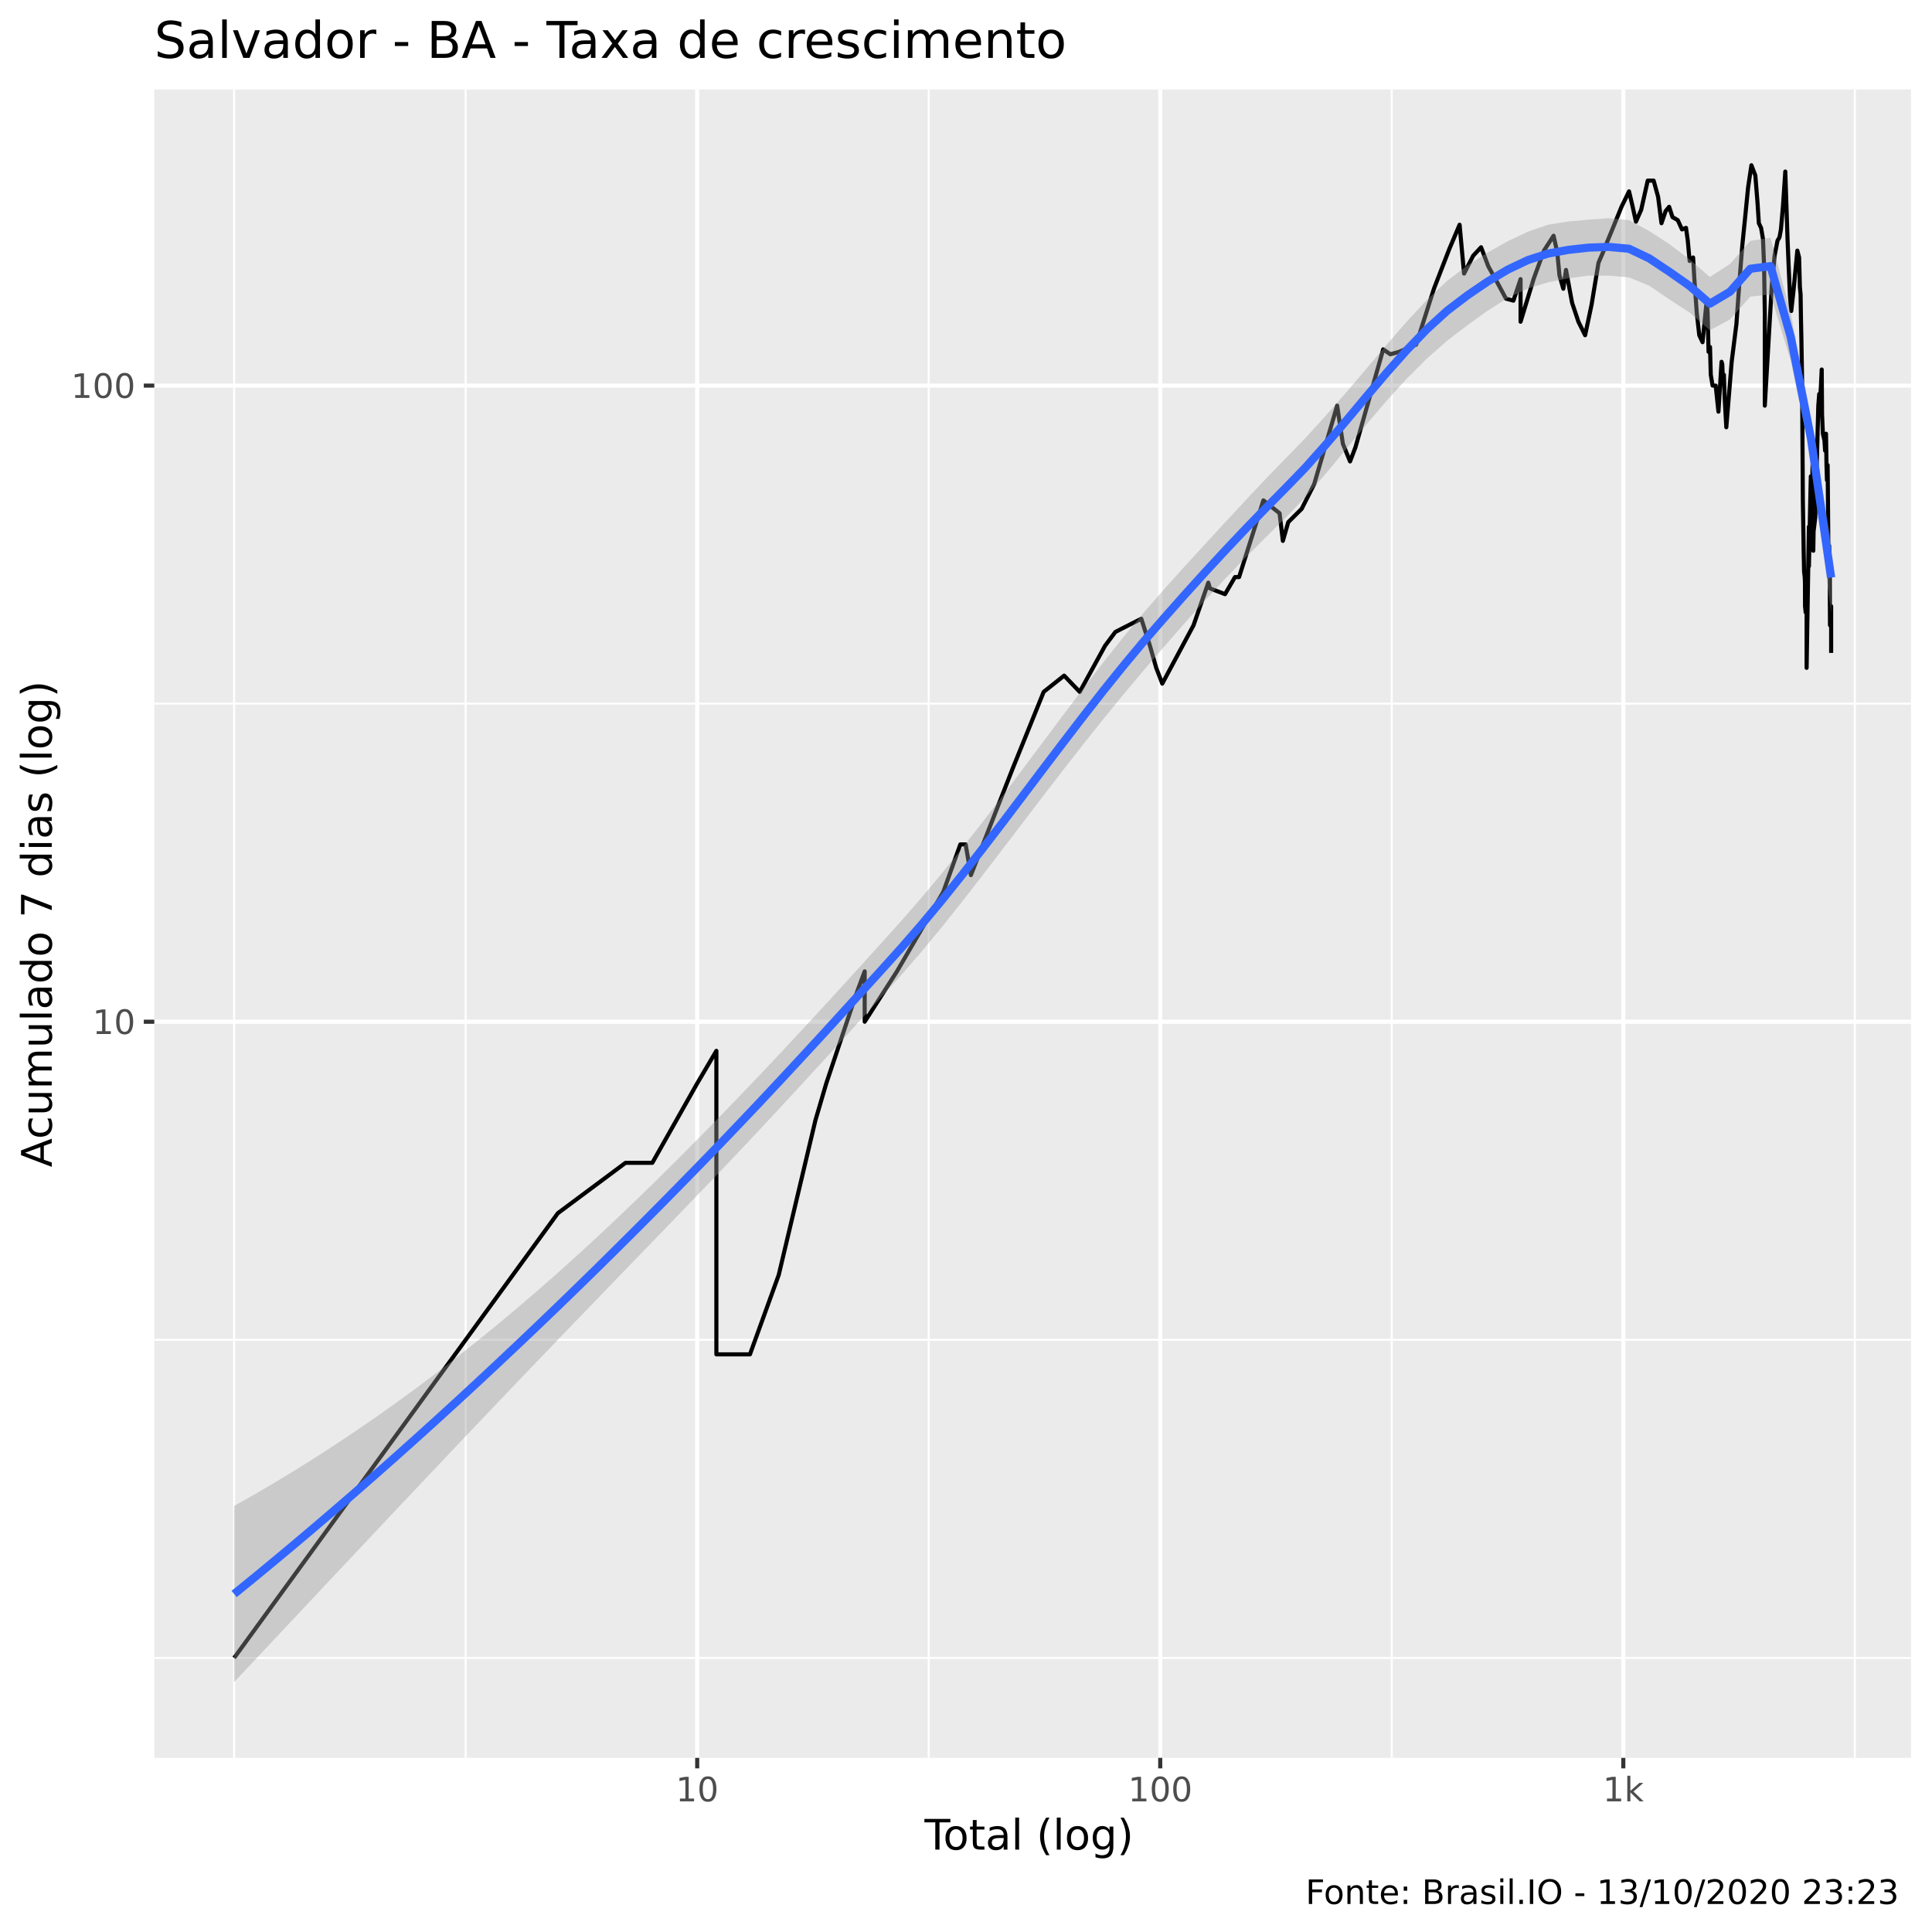
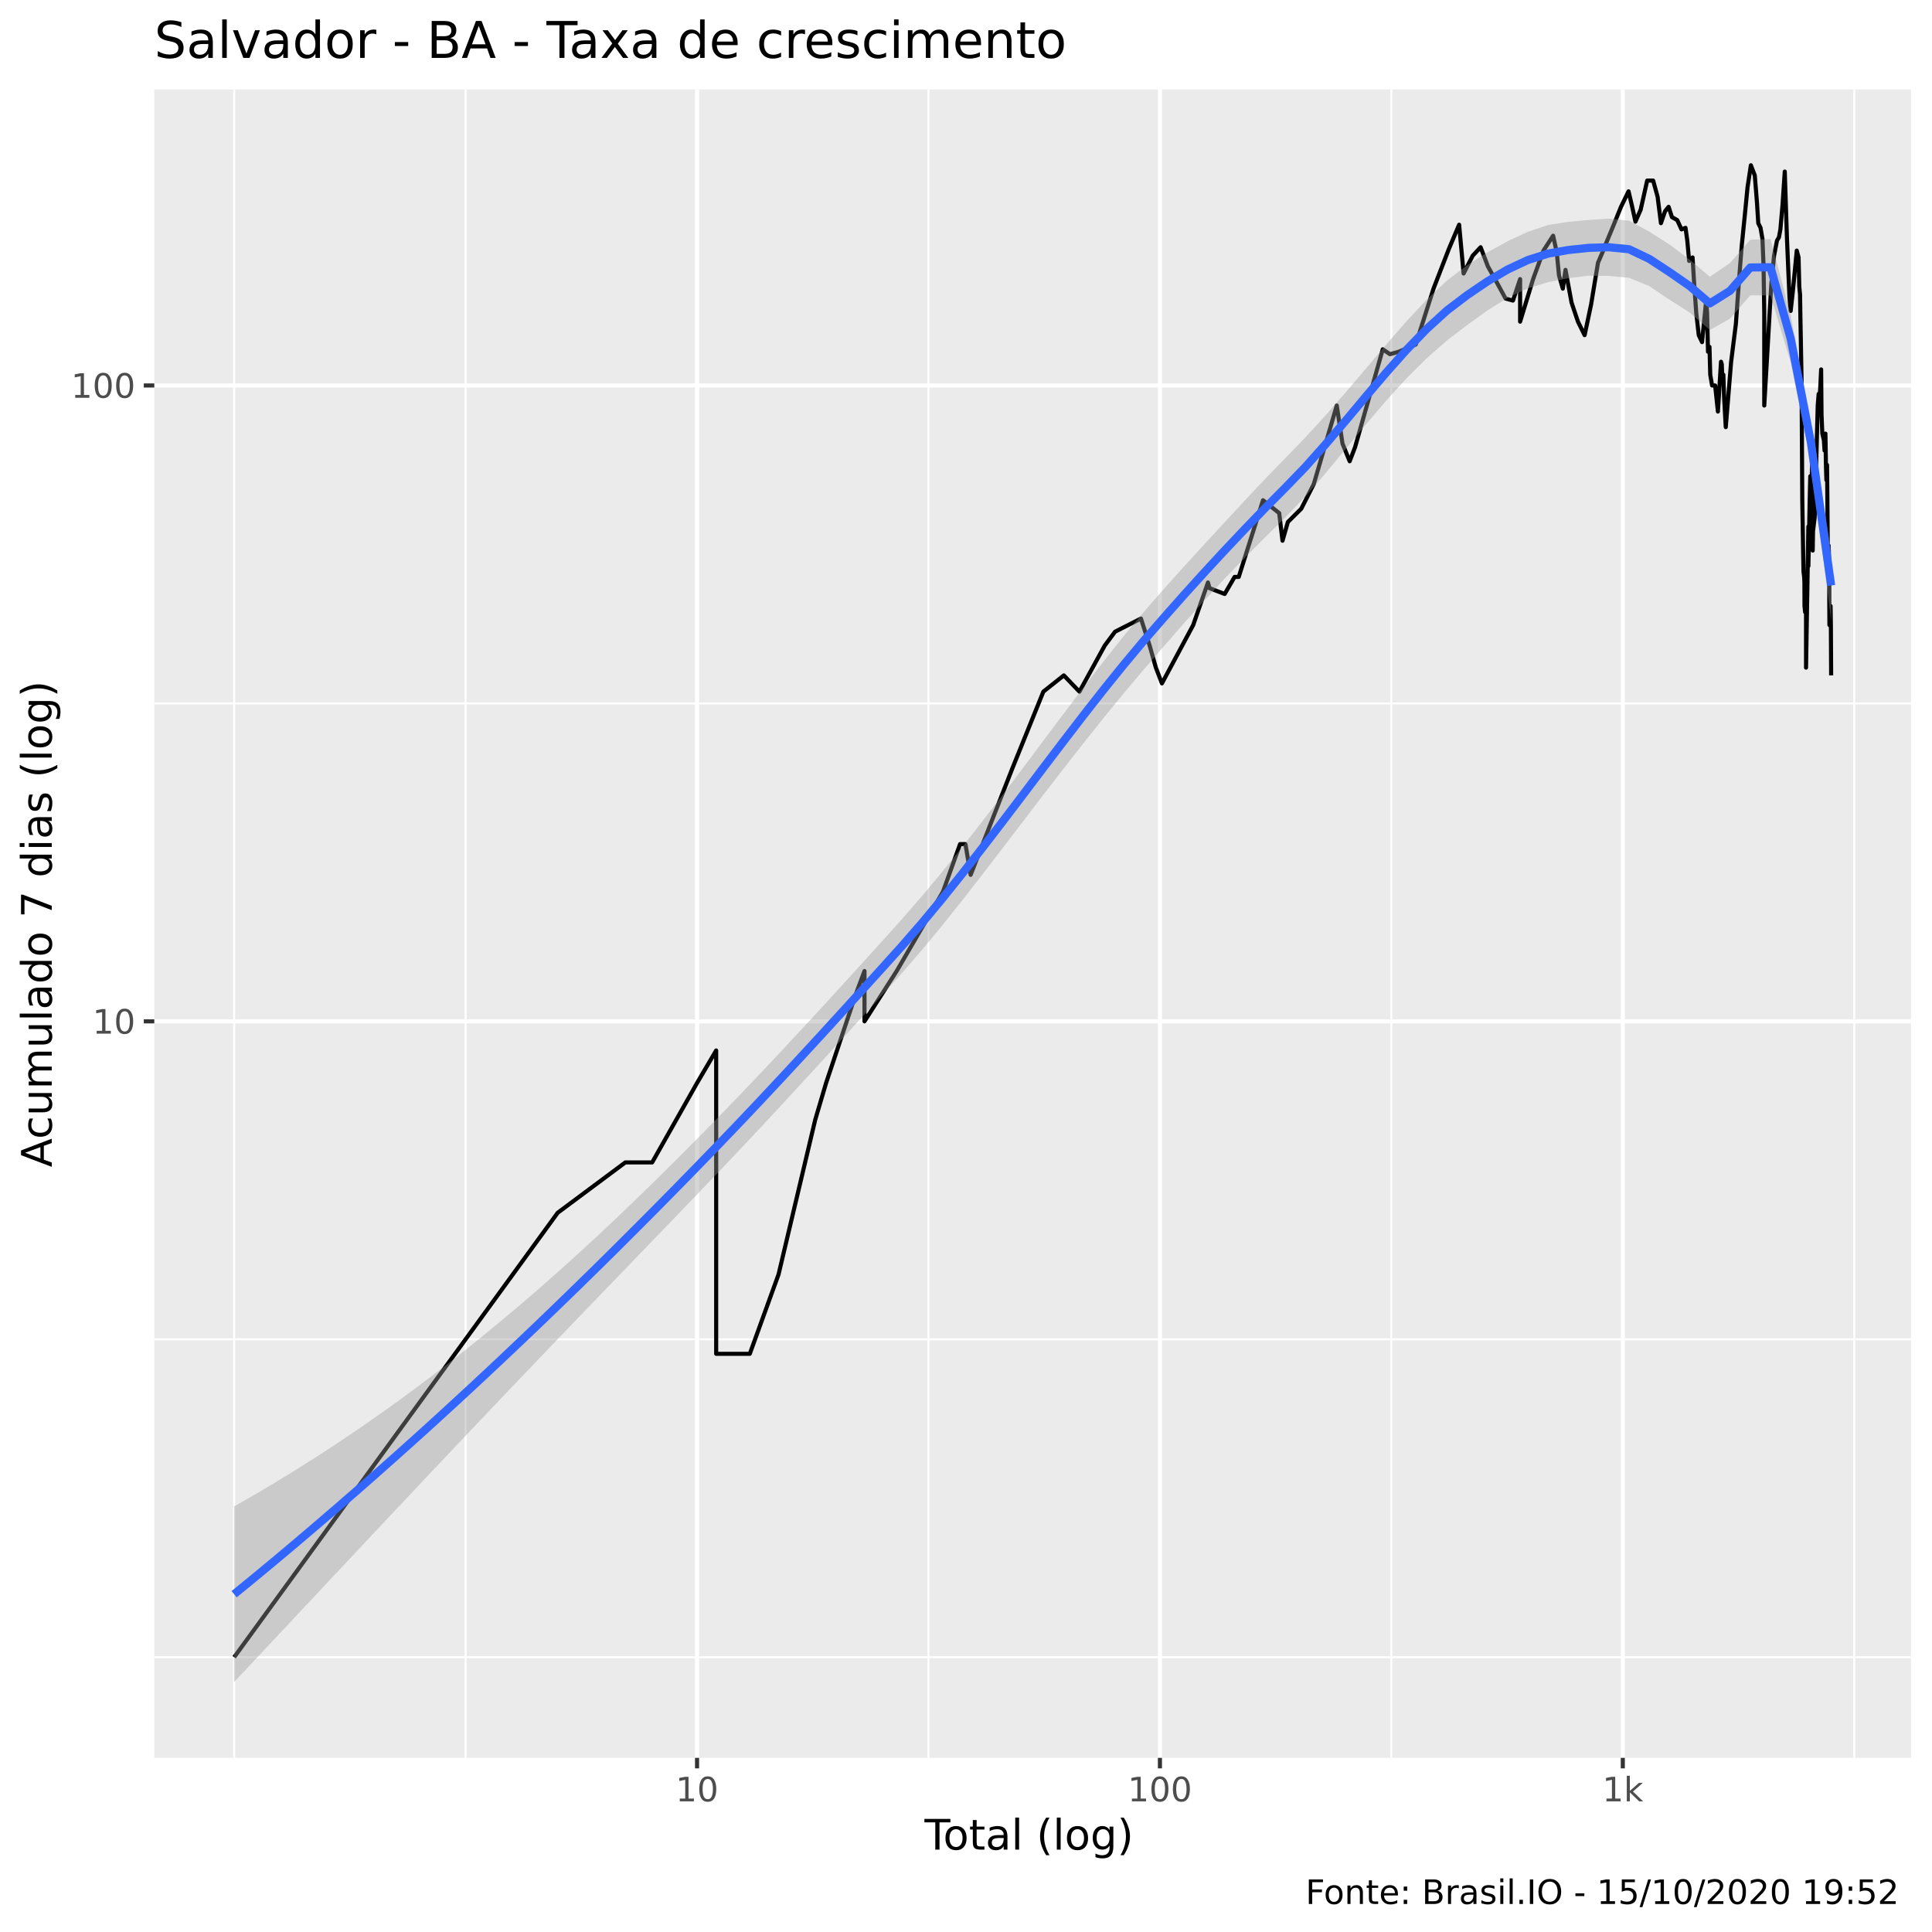
<svg xmlns="http://www.w3.org/2000/svg" viewBox="0 0 504.00 504.00">
  <defs>
    <style type="text/css">
    line, polyline, polygon, path, rect, circle {
      fill: none;
      stroke: #000000;
      stroke-linecap: round;
      stroke-linejoin: round;
      stroke-miterlimit: 10.00;
    }
  </style>
  </defs>
  <rect width="100%" height="100%" style="stroke: none; fill: #FFFFFF;" />
  <rect x="0" y="0.00" width="504.00" height="504.00" style="stroke-width: 1.07; stroke: #FFFFFF; fill: #FFFFFF;" />
  <defs>
    <clipPath id="cpNDAuMjV8NDk4LjUyfDQ1OC41N3wyMy4zMw==">
      <rect x="40.25" y="23.33" width="458.27" height="435.24" />
    </clipPath>
  </defs>
  <rect x="40.25" y="23.33" width="458.27" height="435.24" style="stroke-width: 1.07; stroke: none; fill: #EBEBEB;" clip-path="url(#cpNDAuMjV8NDk4LjUyfDQ1OC41N3wyMy4zMw==)" />
-   <polyline points="40.25,432.49 498.52,432.49 " style="stroke-width: 0.53; stroke: #FFFFFF; stroke-linecap: butt;" clip-path="url(#cpNDAuMjV8NDk4LjUyfDQ1OC41N3wyMy4zMw==)" />
-   <polyline points="40.25,349.51 498.52,349.51 " style="stroke-width: 0.53; stroke: #FFFFFF; stroke-linecap: butt;" clip-path="url(#cpNDAuMjV8NDk4LjUyfDQ1OC41N3wyMy4zMw==)" />
-   <polyline points="40.25,183.56 498.52,183.56 " style="stroke-width: 0.53; stroke: #FFFFFF; stroke-linecap: butt;" clip-path="url(#cpNDAuMjV8NDk4LjUyfDQ1OC41N3wyMy4zMw==)" />
+   <polyline points="40.25,432.32 498.52,432.32 " style="stroke-width: 0.53; stroke: #FFFFFF; stroke-linecap: butt;" clip-path="url(#cpNDAuMjV8NDk4LjUyfDQ1OC41N3wyMy4zMw==)" />
+   <polyline points="40.25,349.38 498.52,349.38 " style="stroke-width: 0.53; stroke: #FFFFFF; stroke-linecap: butt;" clip-path="url(#cpNDAuMjV8NDk4LjUyfDQ1OC41N3wyMy4zMw==)" />
+   <polyline points="40.25,183.50 498.52,183.50 " style="stroke-width: 0.53; stroke: #FFFFFF; stroke-linecap: butt;" clip-path="url(#cpNDAuMjV8NDk4LjUyfDQ1OC41N3wyMy4zMw==)" />
  <polyline points="61.08,458.57 61.08,23.33 " style="stroke-width: 0.53; stroke: #FFFFFF; stroke-linecap: butt;" clip-path="url(#cpNDAuMjV8NDk4LjUyfDQ1OC41N3wyMy4zMw==)" />
-   <polyline points="121.48,458.57 121.48,23.33 " style="stroke-width: 0.53; stroke: #FFFFFF; stroke-linecap: butt;" clip-path="url(#cpNDAuMjV8NDk4LjUyfDQ1OC41N3wyMy4zMw==)" />
-   <polyline points="242.28,458.57 242.28,23.33 " style="stroke-width: 0.53; stroke: #FFFFFF; stroke-linecap: butt;" clip-path="url(#cpNDAuMjV8NDk4LjUyfDQ1OC41N3wyMy4zMw==)" />
-   <polyline points="363.07,458.57 363.07,23.33 " style="stroke-width: 0.53; stroke: #FFFFFF; stroke-linecap: butt;" clip-path="url(#cpNDAuMjV8NDk4LjUyfDQ1OC41N3wyMy4zMw==)" />
-   <polyline points="483.87,458.57 483.87,23.33 " style="stroke-width: 0.53; stroke: #FFFFFF; stroke-linecap: butt;" clip-path="url(#cpNDAuMjV8NDk4LjUyfDQ1OC41N3wyMy4zMw==)" />
-   <polyline points="40.25,266.54 498.52,266.54 " style="stroke-width: 1.07; stroke: #FFFFFF; stroke-linecap: butt;" clip-path="url(#cpNDAuMjV8NDk4LjUyfDQ1OC41N3wyMy4zMw==)" />
-   <polyline points="40.25,100.59 498.52,100.59 " style="stroke-width: 1.07; stroke: #FFFFFF; stroke-linecap: butt;" clip-path="url(#cpNDAuMjV8NDk4LjUyfDQ1OC41N3wyMy4zMw==)" />
-   <polyline points="181.88,458.57 181.88,23.33 " style="stroke-width: 1.07; stroke: #FFFFFF; stroke-linecap: butt;" clip-path="url(#cpNDAuMjV8NDk4LjUyfDQ1OC41N3wyMy4zMw==)" />
-   <polyline points="302.67,458.57 302.67,23.33 " style="stroke-width: 1.07; stroke: #FFFFFF; stroke-linecap: butt;" clip-path="url(#cpNDAuMjV8NDk4LjUyfDQ1OC41N3wyMy4zMw==)" />
-   <polyline points="423.47,458.57 423.47,23.33 " style="stroke-width: 1.07; stroke: #FFFFFF; stroke-linecap: butt;" clip-path="url(#cpNDAuMjV8NDk4LjUyfDQ1OC41N3wyMy4zMw==)" />
-   <polyline points="61.08,432.49 97.45,382.53 97.45,382.53 97.45,382.53 118.72,353.31 145.52,316.49 145.52,316.49 163.17,303.35 170.17,303.35 181.88,282.62 186.88,274.13 186.88,282.62 186.88,303.35 186.88,303.35 186.88,332.58 186.88,353.31 195.64,353.31 203.15,332.58 212.72,292.24 212.72,292.24 215.55,282.62 223.24,259.67 225.57,253.40 225.57,266.54 233.99,253.40 246.08,232.66 250.52,220.28 251.91,220.28 253.28,228.29 264.17,200.50 272.26,180.49 277.60,176.25 281.67,180.49 288.28,168.45 289.64,166.63 290.97,164.85 297.73,161.41 299.98,168.45 301.62,174.22 303.20,178.34 311.36,163.11 315.21,152.00 315.63,153.49 319.57,155.00 322.17,150.54 323.24,150.54 329.58,130.53 333.80,133.89 334.66,141.10 336.07,136.21 339.56,132.75 342.83,126.29 348.82,105.82 350.32,115.78 352.19,120.37 353.60,116.67 360.83,91.14 362.70,92.42 364.99,91.78 369.43,89.89 374.07,75.32 378.09,64.94 380.76,58.63 381.93,71.37 384.31,66.71 386.37,64.50 388.25,69.47 390.66,73.81 392.86,77.90 394.80,78.43 396.67,72.82 396.67,83.93 400.06,72.82 402.77,65.38 405.28,61.50 406.24,65.82 406.82,71.85 407.82,75.32 408.52,70.41 410.10,78.96 411.76,83.93 413.51,87.45 415.19,79.50 417.00,68.54 418.18,65.82 419.04,63.63 420.94,59.03 423.00,53.95 424.97,49.92 425.83,53.57 426.77,57.83 428.14,54.71 429.84,47.12 431.39,47.12 432.55,51.36 433.43,58.23 434.50,55.09 435.43,53.95 436.30,56.64 437.68,57.43 438.78,59.85 439.83,59.44 440.29,62.77 440.78,68.08 441.68,67.17 442.01,72.82 442.64,81.68 443.29,87.45 444.14,89.27 445.23,78.43 445.47,81.68 445.71,91.78 446.09,90.52 446.29,97.76 446.76,100.59 447.57,100.59 448.29,107.39 449.10,94.38 449.29,95.04 449.45,99.16 449.71,97.76 449.90,103.53 450.34,111.46 451.74,94.38 452.98,84.51 453.78,73.31 454.51,64.06 455.26,56.64 456.03,48.85 456.89,43.11 457.91,45.76 458.48,52.83 458.83,58.23 459.41,59.44 459.91,62.35 460.20,69.47 460.38,81.68 460.38,105.82 462.22,74.31 462.94,66.71 463.70,62.77 464.21,61.92 464.59,59.85 465.14,53.57 465.73,44.75 466.31,62.35 466.61,69.47 466.96,77.38 467.28,81.13 467.87,75.83 468.87,65.38 469.33,67.17 469.53,74.81 469.72,76.86 469.81,82.80 469.92,88.05 470.11,99.16 470.31,130.53 470.52,143.67 470.63,149.12 470.80,150.54 470.86,152.00 470.88,158.14 471.05,159.76 471.29,156.55 471.29,174.22 471.89,137.40 471.89,147.72 472.27,129.45 472.39,124.26 472.45,129.45 472.62,132.75 472.84,121.32 473.03,143.67 473.11,138.62 473.54,135.04 473.88,123.27 474.34,105.82 474.58,102.78 474.71,105.82 475.03,100.59 475.23,96.39 475.32,108.18 475.54,113.15 475.94,114.89 476.12,117.58 476.35,113.15 476.48,121.32 476.60,125.27 476.77,121.32 476.84,128.38 476.98,145.00 477.18,142.38 477.33,147.72 477.35,156.55 477.39,163.11 477.58,161.41 477.69,158.14 477.69,170.32 " style="stroke-width: 1.07; stroke-linecap: butt;" clip-path="url(#cpNDAuMjV8NDk4LjUyfDQ1OC41N3wyMy4zMw==)" />
-   <polygon points="61.08,392.86 66.36,389.87 71.63,386.78 76.91,383.58 82.18,380.28 87.45,376.87 92.73,373.35 98.00,369.73 103.27,365.99 108.55,362.15 113.82,358.19 119.09,354.13 124.37,349.94 129.64,345.65 134.91,341.24 140.19,336.72 145.46,332.09 150.73,327.34 156.01,322.49 161.28,317.53 166.55,312.48 171.83,307.33 177.10,302.10 182.37,296.79 187.65,291.41 192.92,285.96 198.20,280.43 203.47,274.84 208.74,269.18 214.02,263.48 219.29,257.72 224.56,251.92 229.84,246.10 235.11,240.24 240.38,234.19 245.66,227.87 250.93,221.33 256.20,214.60 261.48,207.71 266.75,200.71 272.02,193.66 277.30,186.61 282.57,179.62 287.84,172.77 293.12,166.13 298.39,159.78 303.67,153.74 308.94,147.87 314.21,142.11 319.49,136.39 324.76,130.70 330.03,125.09 335.31,119.65 340.58,114.22 345.85,108.45 351.13,102.42 356.40,96.23 361.67,90.00 366.95,83.92 372.22,78.26 377.49,73.29 382.77,69.27 388.04,65.89 393.31,62.94 398.59,60.43 403.86,58.62 409.13,57.78 414.41,57.30 419.68,56.93 424.96,57.42 430.23,60.27 435.50,63.69 440.78,67.68 446.05,72.27 451.32,68.85 456.60,62.83 461.87,62.03 467.14,81.66 472.42,109.27 477.69,141.56 477.69,159.80 472.42,119.41 467.14,94.09 461.87,76.83 456.60,77.38 451.32,83.33 446.05,86.17 440.78,81.54 435.50,78.12 430.23,74.53 424.96,72.37 419.68,71.90 414.41,71.89 409.13,72.61 403.86,73.65 398.59,75.26 393.31,77.75 388.04,81.07 382.77,84.87 377.49,88.90 372.22,93.55 366.95,98.82 361.67,104.61 356.40,110.79 351.13,117.20 345.85,123.57 340.58,129.64 335.31,135.12 330.03,140.33 324.76,145.63 319.49,151.10 314.21,156.79 308.94,162.68 303.67,168.72 298.39,174.83 293.12,181.10 287.84,187.57 282.57,194.19 277.30,200.94 272.02,207.79 266.75,214.70 261.48,221.62 256.20,228.50 250.93,235.29 245.66,241.90 240.38,248.29 235.11,254.36 229.84,260.19 224.56,266.00 219.29,271.79 214.02,277.56 208.74,283.30 203.47,289.00 198.20,294.66 192.92,300.27 187.65,305.82 182.37,311.32 177.10,316.80 171.83,322.26 166.55,327.72 161.28,333.17 156.01,338.63 150.73,344.10 145.46,349.57 140.19,355.07 134.91,360.57 129.64,366.10 124.37,371.64 119.09,377.19 113.82,382.76 108.55,388.33 103.27,393.92 98.00,399.52 92.73,405.12 87.45,410.73 82.18,416.34 76.91,421.95 71.63,427.57 66.36,433.18 61.08,438.79 " style="stroke-width: 0.00; stroke: none; fill: #999999; fill-opacity: 0.40;" clip-path="url(#cpNDAuMjV8NDk4LjUyfDQ1OC41N3wyMy4zMw==)" />
-   <polyline points="61.08,392.86 66.36,389.87 71.63,386.78 76.91,383.58 82.18,380.28 87.45,376.87 92.73,373.35 98.00,369.73 103.27,365.99 108.55,362.15 113.82,358.19 119.09,354.13 124.37,349.94 129.64,345.65 134.91,341.24 140.19,336.72 145.46,332.09 150.73,327.34 156.01,322.49 161.28,317.53 166.55,312.48 171.83,307.33 177.10,302.10 182.37,296.79 187.65,291.41 192.92,285.96 198.20,280.43 203.47,274.84 208.74,269.18 214.02,263.48 219.29,257.72 224.56,251.92 229.84,246.10 235.11,240.24 240.38,234.19 245.66,227.87 250.93,221.33 256.20,214.60 261.48,207.71 266.75,200.71 272.02,193.66 277.30,186.61 282.57,179.62 287.84,172.77 293.12,166.13 298.39,159.78 303.67,153.74 308.94,147.87 314.21,142.11 319.49,136.39 324.76,130.70 330.03,125.09 335.31,119.65 340.58,114.22 345.85,108.45 351.13,102.42 356.40,96.23 361.67,90.00 366.95,83.92 372.22,78.26 377.49,73.29 382.77,69.27 388.04,65.89 393.31,62.94 398.59,60.43 403.86,58.62 409.13,57.78 414.41,57.30 419.68,56.93 424.96,57.42 430.23,60.27 435.50,63.69 440.78,67.68 446.05,72.27 451.32,68.85 456.60,62.83 461.87,62.03 467.14,81.66 472.42,109.27 477.69,141.56 " style="stroke-width: 2.13; stroke: none;" clip-path="url(#cpNDAuMjV8NDk4LjUyfDQ1OC41N3wyMy4zMw==)" />
-   <polyline points="477.69,159.80 472.42,119.41 467.14,94.09 461.87,76.83 456.60,77.38 451.32,83.33 446.05,86.17 440.78,81.54 435.50,78.12 430.23,74.53 424.96,72.37 419.68,71.90 414.41,71.89 409.13,72.61 403.86,73.65 398.59,75.26 393.31,77.75 388.04,81.07 382.77,84.87 377.49,88.90 372.22,93.55 366.95,98.82 361.67,104.61 356.40,110.79 351.13,117.20 345.85,123.57 340.58,129.64 335.31,135.12 330.03,140.33 324.76,145.63 319.49,151.10 314.21,156.79 308.94,162.68 303.67,168.72 298.39,174.83 293.12,181.10 287.84,187.57 282.57,194.19 277.30,200.94 272.02,207.79 266.75,214.70 261.48,221.62 256.20,228.50 250.93,235.29 245.66,241.90 240.38,248.29 235.11,254.36 229.84,260.19 224.56,266.00 219.29,271.79 214.02,277.56 208.74,283.30 203.47,289.00 198.20,294.66 192.92,300.27 187.65,305.82 182.37,311.32 177.10,316.80 171.83,322.26 166.55,327.72 161.28,333.17 156.01,338.63 150.73,344.10 145.46,349.57 140.19,355.07 134.91,360.57 129.64,366.10 124.37,371.64 119.09,377.19 113.82,382.76 108.55,388.33 103.27,393.92 98.00,399.52 92.73,405.12 87.45,410.73 82.18,416.34 76.91,421.95 71.63,427.57 66.36,433.18 61.08,438.79 " style="stroke-width: 2.13; stroke: none;" clip-path="url(#cpNDAuMjV8NDk4LjUyfDQ1OC41N3wyMy4zMw==)" />
-   <polyline points="61.08,415.82 66.36,411.53 71.63,407.17 76.91,402.77 82.18,398.31 87.45,393.80 92.73,389.24 98.00,384.62 103.27,379.96 108.55,375.24 113.82,370.47 119.09,365.66 124.37,360.79 129.64,355.87 134.91,350.91 140.19,345.89 145.46,340.83 150.73,335.72 156.01,330.56 161.28,325.35 166.55,320.10 171.83,314.80 177.10,309.45 182.37,304.06 187.65,298.62 192.92,293.11 198.20,287.55 203.47,281.92 208.74,276.24 214.02,270.52 219.29,264.75 224.56,258.96 229.84,253.15 235.11,247.30 240.38,241.24 245.66,234.89 250.93,228.31 256.20,221.55 261.48,214.67 266.75,207.71 272.02,200.73 277.30,193.78 282.57,186.91 287.84,180.17 293.12,173.62 298.39,167.30 303.67,161.23 308.94,155.28 314.21,149.45 319.49,143.74 324.76,138.16 330.03,132.71 335.31,127.38 340.58,121.93 345.85,116.01 351.13,109.81 356.40,103.51 361.67,97.30 366.95,91.37 372.22,85.90 377.49,81.09 382.77,77.07 388.04,73.48 393.31,70.35 398.59,67.84 403.86,66.14 409.13,65.19 414.41,64.60 419.68,64.41 424.96,64.89 430.23,67.40 435.50,70.90 440.78,74.61 446.05,79.22 451.32,76.09 456.60,70.11 461.87,69.43 467.14,87.87 472.42,114.34 477.69,150.68 " style="stroke-width: 2.13; stroke: #3366FF; stroke-linecap: butt;" clip-path="url(#cpNDAuMjV8NDk4LjUyfDQ1OC41N3wyMy4zMw==)" />
+   <polyline points="121.46,458.57 121.46,23.33 " style="stroke-width: 0.53; stroke: #FFFFFF; stroke-linecap: butt;" clip-path="url(#cpNDAuMjV8NDk4LjUyfDQ1OC41N3wyMy4zMw==)" />
+   <polyline points="242.21,458.57 242.21,23.33 " style="stroke-width: 0.53; stroke: #FFFFFF; stroke-linecap: butt;" clip-path="url(#cpNDAuMjV8NDk4LjUyfDQ1OC41N3wyMy4zMw==)" />
+   <polyline points="362.96,458.57 362.96,23.33 " style="stroke-width: 0.53; stroke: #FFFFFF; stroke-linecap: butt;" clip-path="url(#cpNDAuMjV8NDk4LjUyfDQ1OC41N3wyMy4zMw==)" />
+   <polyline points="483.72,458.57 483.72,23.33 " style="stroke-width: 0.53; stroke: #FFFFFF; stroke-linecap: butt;" clip-path="url(#cpNDAuMjV8NDk4LjUyfDQ1OC41N3wyMy4zMw==)" />
+   <polyline points="40.25,266.44 498.52,266.44 " style="stroke-width: 1.07; stroke: #FFFFFF; stroke-linecap: butt;" clip-path="url(#cpNDAuMjV8NDk4LjUyfDQ1OC41N3wyMy4zMw==)" />
+   <polyline points="40.25,100.56 498.52,100.56 " style="stroke-width: 1.07; stroke: #FFFFFF; stroke-linecap: butt;" clip-path="url(#cpNDAuMjV8NDk4LjUyfDQ1OC41N3wyMy4zMw==)" />
+   <polyline points="181.84,458.57 181.84,23.33 " style="stroke-width: 1.07; stroke: #FFFFFF; stroke-linecap: butt;" clip-path="url(#cpNDAuMjV8NDk4LjUyfDQ1OC41N3wyMy4zMw==)" />
+   <polyline points="302.59,458.57 302.59,23.33 " style="stroke-width: 1.07; stroke: #FFFFFF; stroke-linecap: butt;" clip-path="url(#cpNDAuMjV8NDk4LjUyfDQ1OC41N3wyMy4zMw==)" />
+   <polyline points="423.34,458.57 423.34,23.33 " style="stroke-width: 1.07; stroke: #FFFFFF; stroke-linecap: butt;" clip-path="url(#cpNDAuMjV8NDk4LjUyfDQ1OC41N3wyMy4zMw==)" />
+   <polyline points="61.08,432.32 97.43,382.38 97.43,382.38 97.43,382.38 118.70,353.17 145.49,316.37 145.49,316.37 163.13,303.24 170.13,303.24 181.84,282.52 186.83,274.03 186.83,282.52 186.83,303.24 186.83,303.24 186.83,332.45 186.83,353.17 195.60,353.17 203.10,332.45 212.66,292.14 212.66,292.14 215.50,282.52 223.18,259.57 225.52,253.31 225.52,266.44 233.92,253.31 246.01,232.58 250.45,220.20 251.85,220.20 253.21,228.21 264.10,200.43 272.18,180.43 277.52,176.19 281.59,180.43 288.20,168.40 289.56,166.57 290.89,164.79 297.64,161.36 299.90,168.40 301.53,174.16 303.11,178.28 311.27,163.06 315.12,151.95 315.53,153.44 319.48,154.95 322.07,150.50 323.15,150.50 329.48,130.50 333.70,133.85 334.57,141.06 335.97,136.17 339.46,132.71 342.73,126.26 348.72,105.79 350.22,115.74 352.09,120.33 353.50,116.64 360.72,91.12 362.59,92.40 364.88,91.76 369.32,89.87 373.96,75.30 377.97,64.93 380.64,58.62 381.81,71.35 384.19,66.70 386.25,64.49 388.13,69.46 390.54,73.80 392.75,77.88 394.68,78.41 396.55,72.81 396.55,83.91 399.94,72.81 402.65,65.37 405.16,61.49 406.11,65.81 406.69,71.84 407.69,75.30 408.39,70.40 409.97,78.94 411.64,83.91 413.38,87.43 415.06,79.48 416.87,68.53 418.05,65.81 418.91,63.62 420.82,59.02 422.87,53.95 424.84,49.91 425.70,53.57 426.64,57.82 428.00,54.70 429.70,47.11 431.26,47.11 432.42,51.35 433.29,58.22 434.37,55.09 435.29,53.95 436.16,56.64 437.54,57.42 438.65,59.84 439.70,59.43 440.16,62.76 440.65,68.07 441.54,67.16 441.88,72.81 442.50,81.66 443.15,87.43 444.01,89.25 445.09,78.41 445.33,81.66 445.57,91.76 445.95,90.49 446.15,97.74 446.63,100.56 447.43,100.56 448.15,107.36 448.96,94.36 449.16,95.02 449.32,99.14 449.57,97.74 449.76,103.50 450.20,111.43 451.60,94.36 452.84,84.49 453.64,73.30 454.37,64.05 455.12,56.64 455.88,48.85 456.75,43.11 457.77,45.76 458.34,52.82 458.68,58.22 459.27,59.43 459.77,62.34 460.06,69.46 460.24,81.66 460.24,105.79 462.07,74.29 462.80,66.70 463.56,62.76 464.07,61.91 464.45,59.84 465.00,53.57 465.59,44.75 466.17,62.34 466.47,69.46 466.81,77.36 467.13,81.11 467.72,75.81 468.72,65.37 469.19,67.16 469.38,74.80 469.58,76.84 469.67,82.78 469.77,88.03 469.97,99.14 470.16,130.50 470.38,143.63 470.48,149.07 470.65,150.50 470.72,151.95 470.74,158.09 470.91,159.71 471.14,156.50 471.14,174.16 471.75,137.36 471.75,147.67 472.12,129.41 472.25,124.23 472.31,129.41 472.47,132.71 472.70,121.29 472.88,143.63 472.96,138.57 473.39,135.00 473.73,123.24 474.19,105.79 474.43,102.76 474.57,105.79 474.88,100.56 475.08,96.37 475.18,108.15 475.39,113.12 475.80,114.86 475.97,117.54 476.20,113.12 476.33,121.29 476.45,125.24 476.62,121.29 476.69,128.35 476.83,144.95 477.04,142.33 477.19,147.67 477.20,156.50 477.24,163.06 477.43,161.36 477.54,158.09 477.62,163.06 477.69,176.19 " style="stroke-width: 1.07; stroke-linecap: butt;" clip-path="url(#cpNDAuMjV8NDk4LjUyfDQ1OC41N3wyMy4zMw==)" />
+   <polygon points="61.08,392.98 66.36,389.96 71.63,386.84 76.91,383.61 82.18,380.28 87.45,376.85 92.73,373.31 98.00,369.66 103.27,365.91 108.55,362.04 113.82,358.07 119.09,353.99 124.37,349.79 129.64,345.48 134.91,341.06 140.19,336.53 145.46,331.89 150.73,327.13 156.01,322.28 161.28,317.31 166.55,312.25 171.83,307.10 177.10,301.87 182.37,296.56 187.65,291.17 192.92,285.71 198.20,280.18 203.47,274.58 208.74,268.92 214.02,263.21 219.29,257.45 224.56,251.66 229.84,245.83 235.11,239.98 240.38,233.93 245.66,227.61 250.93,221.08 256.20,214.35 261.48,207.47 266.75,200.49 272.02,193.44 277.30,186.40 282.57,179.43 287.84,172.59 293.12,165.96 298.39,159.62 303.67,153.58 308.94,147.72 314.21,141.96 319.49,136.23 324.76,130.54 330.03,124.93 335.31,119.50 340.58,114.06 345.85,108.29 351.13,102.26 356.40,96.06 361.67,89.84 366.95,83.77 372.22,78.12 377.49,73.17 382.77,69.17 388.04,65.82 393.31,62.92 398.59,60.46 403.86,58.69 409.13,57.87 414.41,57.39 419.68,57.03 424.96,57.57 430.23,60.42 435.50,63.77 440.78,67.73 446.05,72.21 451.32,68.60 456.60,62.53 461.87,62.36 467.14,82.19 472.42,110.41 477.69,143.65 477.69,161.81 472.42,120.49 467.14,94.53 461.87,77.08 456.60,77.04 451.32,83.11 446.05,86.09 440.78,81.53 435.50,78.16 430.23,74.64 424.96,72.47 419.68,71.98 414.41,71.92 409.13,72.57 403.86,73.61 398.59,75.20 393.31,77.68 388.04,80.98 382.77,84.77 377.49,88.79 372.22,93.43 366.95,98.68 361.67,104.45 356.40,110.62 351.13,117.02 345.85,123.39 340.58,129.46 335.31,134.95 330.03,140.16 324.76,145.46 319.49,150.93 314.21,156.62 308.94,162.50 303.67,168.54 298.39,174.64 293.12,180.91 287.84,187.36 282.57,193.98 277.30,200.72 272.02,207.55 266.75,214.45 261.48,221.35 256.20,228.22 250.93,234.99 245.66,241.60 240.38,247.97 235.11,254.05 229.84,259.88 224.56,265.68 219.29,271.47 214.02,277.24 208.74,282.99 203.47,288.70 198.20,294.37 192.92,299.98 187.65,305.54 182.37,311.04 177.10,316.53 171.83,322.00 166.55,327.47 161.28,332.94 156.01,338.40 150.73,343.88 145.46,349.37 140.19,354.88 134.91,360.39 129.64,365.93 124.37,371.48 119.09,377.05 113.82,382.62 108.55,388.21 103.27,393.82 98.00,399.42 92.73,405.04 87.45,410.66 82.18,416.29 76.91,421.91 71.63,427.54 66.36,433.16 61.08,438.79 " style="stroke-width: 0.00; stroke: none; fill: #999999; fill-opacity: 0.40;" clip-path="url(#cpNDAuMjV8NDk4LjUyfDQ1OC41N3wyMy4zMw==)" />
+   <polyline points="61.08,392.98 66.36,389.96 71.63,386.84 76.91,383.61 82.18,380.28 87.45,376.85 92.73,373.31 98.00,369.66 103.27,365.91 108.55,362.04 113.82,358.07 119.09,353.99 124.37,349.79 129.64,345.48 134.91,341.06 140.19,336.53 145.46,331.89 150.73,327.13 156.01,322.28 161.28,317.31 166.55,312.25 171.83,307.10 177.10,301.87 182.37,296.56 187.65,291.17 192.92,285.71 198.20,280.18 203.47,274.58 208.74,268.92 214.02,263.21 219.29,257.45 224.56,251.66 229.84,245.83 235.11,239.98 240.38,233.93 245.66,227.61 250.93,221.08 256.20,214.35 261.48,207.47 266.75,200.49 272.02,193.44 277.30,186.40 282.57,179.43 287.84,172.59 293.12,165.96 298.39,159.62 303.67,153.58 308.94,147.72 314.21,141.96 319.49,136.23 324.76,130.54 330.03,124.93 335.31,119.50 340.58,114.06 345.85,108.29 351.13,102.26 356.40,96.06 361.67,89.84 366.95,83.77 372.22,78.12 377.49,73.17 382.77,69.17 388.04,65.82 393.31,62.92 398.59,60.46 403.86,58.69 409.13,57.87 414.41,57.39 419.68,57.03 424.96,57.57 430.23,60.42 435.50,63.77 440.78,67.73 446.05,72.21 451.32,68.60 456.60,62.53 461.87,62.36 467.14,82.19 472.42,110.41 477.69,143.65 " style="stroke-width: 2.13; stroke: none;" clip-path="url(#cpNDAuMjV8NDk4LjUyfDQ1OC41N3wyMy4zMw==)" />
+   <polyline points="477.69,161.81 472.42,120.49 467.14,94.53 461.87,77.08 456.60,77.04 451.32,83.11 446.05,86.09 440.78,81.53 435.50,78.16 430.23,74.64 424.96,72.47 419.68,71.98 414.41,71.92 409.13,72.57 403.86,73.61 398.59,75.20 393.31,77.68 388.04,80.98 382.77,84.77 377.49,88.79 372.22,93.43 366.95,98.68 361.67,104.45 356.40,110.62 351.13,117.02 345.85,123.39 340.58,129.46 335.31,134.95 330.03,140.16 324.76,145.46 319.49,150.93 314.21,156.62 308.94,162.50 303.67,168.54 298.39,174.64 293.12,180.91 287.84,187.36 282.57,193.98 277.30,200.72 272.02,207.55 266.75,214.45 261.48,221.35 256.20,228.22 250.93,234.99 245.66,241.60 240.38,247.97 235.11,254.05 229.84,259.88 224.56,265.68 219.29,271.47 214.02,277.24 208.74,282.99 203.47,288.70 198.20,294.37 192.92,299.98 187.65,305.54 182.37,311.04 177.10,316.53 171.83,322.00 166.55,327.47 161.28,332.94 156.01,338.40 150.73,343.88 145.46,349.37 140.19,354.88 134.91,360.39 129.64,365.93 124.37,371.48 119.09,377.05 113.82,382.62 108.55,388.21 103.27,393.82 98.00,399.42 92.73,405.04 87.45,410.66 82.18,416.29 76.91,421.91 71.63,427.54 66.36,433.16 61.08,438.79 " style="stroke-width: 2.13; stroke: none;" clip-path="url(#cpNDAuMjV8NDk4LjUyfDQ1OC41N3wyMy4zMw==)" />
+   <polyline points="61.08,415.88 66.36,411.56 71.63,407.19 76.91,402.76 82.18,398.28 87.45,393.75 92.73,389.17 98.00,384.54 103.27,379.86 108.55,375.13 113.82,370.35 119.09,365.52 124.37,360.64 129.64,355.71 134.91,350.73 140.19,345.70 145.46,340.63 150.73,335.51 156.01,330.34 161.28,325.12 166.55,319.86 171.83,314.55 177.10,309.20 182.37,303.80 187.65,298.35 192.92,292.85 198.20,287.27 203.47,281.64 208.74,275.96 214.02,270.23 219.29,264.46 224.56,258.67 229.84,252.85 235.11,247.01 240.38,240.95 245.66,234.60 250.93,228.03 256.20,221.28 261.48,214.41 266.75,207.47 272.02,200.50 277.30,193.56 282.57,186.70 287.84,179.98 293.12,173.44 298.39,167.13 303.67,161.06 308.94,155.11 314.21,149.29 319.49,143.58 324.76,138.00 330.03,132.54 335.31,127.22 340.58,121.76 345.85,115.84 351.13,109.64 356.40,103.34 361.67,97.14 366.95,91.22 372.22,85.78 377.49,80.98 382.77,76.97 388.04,73.40 393.31,70.30 398.59,67.83 403.86,66.15 409.13,65.22 414.41,64.66 419.68,64.50 424.96,65.02 430.23,67.53 435.50,70.97 440.78,74.63 446.05,79.15 451.32,75.85 456.60,69.78 461.87,69.72 467.14,88.36 472.42,115.45 477.69,152.73 " style="stroke-width: 2.13; stroke: #3366FF; stroke-linecap: butt;" clip-path="url(#cpNDAuMjV8NDk4LjUyfDQ1OC41N3wyMy4zMw==)" />
  <defs>
    <clipPath id="cpMC4wMHw1MDQuMDB8NTA0LjAwfDAuMDA=">
      <rect x="0.00" y="0.00" width="504.00" height="504.00" />
    </clipPath>
  </defs>
  <g clip-path="url(#cpMC4wMHw1MDQuMDB8NTA0LjAwfDAuMDA=)">
-     <text x="24.13" y="269.74" style="font-size: 8.80px; fill: #4D4D4D; font-family: DejaVu Sans;" textLength="11.20px" lengthAdjust="spacingAndGlyphs">10</text>
+     <text x="24.13" y="269.65" style="font-size: 8.80px; fill: #4D4D4D; font-family: DejaVu Sans;" textLength="11.20px" lengthAdjust="spacingAndGlyphs">10</text>
  </g>
  <g clip-path="url(#cpMC4wMHw1MDQuMDB8NTA0LjAwfDAuMDA=)">
-     <text x="18.53" y="103.80" style="font-size: 8.80px; fill: #4D4D4D; font-family: DejaVu Sans;" textLength="16.80px" lengthAdjust="spacingAndGlyphs">100</text>
+     <text x="18.53" y="103.77" style="font-size: 8.80px; fill: #4D4D4D; font-family: DejaVu Sans;" textLength="16.80px" lengthAdjust="spacingAndGlyphs">100</text>
  </g>
-   <polyline points="37.51,266.54 40.25,266.54 " style="stroke-width: 1.07; stroke: #333333; stroke-linecap: butt;" clip-path="url(#cpMC4wMHw1MDQuMDB8NTA0LjAwfDAuMDA=)" />
-   <polyline points="37.51,100.59 40.25,100.59 " style="stroke-width: 1.07; stroke: #333333; stroke-linecap: butt;" clip-path="url(#cpMC4wMHw1MDQuMDB8NTA0LjAwfDAuMDA=)" />
-   <polyline points="181.88,461.31 181.88,458.57 " style="stroke-width: 1.07; stroke: #333333; stroke-linecap: butt;" clip-path="url(#cpMC4wMHw1MDQuMDB8NTA0LjAwfDAuMDA=)" />
-   <polyline points="302.67,461.31 302.67,458.57 " style="stroke-width: 1.07; stroke: #333333; stroke-linecap: butt;" clip-path="url(#cpMC4wMHw1MDQuMDB8NTA0LjAwfDAuMDA=)" />
-   <polyline points="423.47,461.31 423.47,458.57 " style="stroke-width: 1.07; stroke: #333333; stroke-linecap: butt;" clip-path="url(#cpMC4wMHw1MDQuMDB8NTA0LjAwfDAuMDA=)" />
+   <polyline points="37.51,266.44 40.25,266.44 " style="stroke-width: 1.07; stroke: #333333; stroke-linecap: butt;" clip-path="url(#cpMC4wMHw1MDQuMDB8NTA0LjAwfDAuMDA=)" />
+   <polyline points="37.51,100.56 40.25,100.56 " style="stroke-width: 1.07; stroke: #333333; stroke-linecap: butt;" clip-path="url(#cpMC4wMHw1MDQuMDB8NTA0LjAwfDAuMDA=)" />
+   <polyline points="181.84,461.31 181.84,458.57 " style="stroke-width: 1.07; stroke: #333333; stroke-linecap: butt;" clip-path="url(#cpMC4wMHw1MDQuMDB8NTA0LjAwfDAuMDA=)" />
+   <polyline points="302.59,461.31 302.59,458.57 " style="stroke-width: 1.07; stroke: #333333; stroke-linecap: butt;" clip-path="url(#cpMC4wMHw1MDQuMDB8NTA0LjAwfDAuMDA=)" />
+   <polyline points="423.34,461.31 423.34,458.57 " style="stroke-width: 1.07; stroke: #333333; stroke-linecap: butt;" clip-path="url(#cpMC4wMHw1MDQuMDB8NTA0LjAwfDAuMDA=)" />
  <g clip-path="url(#cpMC4wMHw1MDQuMDB8NTA0LjAwfDAuMDA=)">
-     <text x="176.28" y="469.92" style="font-size: 8.80px; fill: #4D4D4D; font-family: DejaVu Sans;" textLength="11.20px" lengthAdjust="spacingAndGlyphs">10</text>
+     <text x="176.24" y="469.92" style="font-size: 8.80px; fill: #4D4D4D; font-family: DejaVu Sans;" textLength="11.20px" lengthAdjust="spacingAndGlyphs">10</text>
  </g>
  <g clip-path="url(#cpMC4wMHw1MDQuMDB8NTA0LjAwfDAuMDA=)">
-     <text x="294.28" y="469.92" style="font-size: 8.80px; fill: #4D4D4D; font-family: DejaVu Sans;" textLength="16.80px" lengthAdjust="spacingAndGlyphs">100</text>
+     <text x="294.19" y="469.92" style="font-size: 8.80px; fill: #4D4D4D; font-family: DejaVu Sans;" textLength="16.80px" lengthAdjust="spacingAndGlyphs">100</text>
  </g>
  <g clip-path="url(#cpMC4wMHw1MDQuMDB8NTA0LjAwfDAuMDA=)">
-     <text x="418.12" y="469.92" style="font-size: 8.80px; fill: #4D4D4D; font-family: DejaVu Sans;" textLength="10.69px" lengthAdjust="spacingAndGlyphs">1k</text>
+     <text x="417.99" y="469.92" style="font-size: 8.80px; fill: #4D4D4D; font-family: DejaVu Sans;" textLength="10.69px" lengthAdjust="spacingAndGlyphs">1k</text>
  </g>
  <g clip-path="url(#cpMC4wMHw1MDQuMDB8NTA0LjAwfDAuMDA=)">
    <text x="241.18" y="482.51" style="font-size: 11.00px; font-family: DejaVu Sans;" textLength="56.41px" lengthAdjust="spacingAndGlyphs">Total (log)</text>
  </g>
  <g clip-path="url(#cpMC4wMHw1MDQuMDB8NTA0LjAwfDAuMDA=)">
    <text transform="translate(13.50,304.49) rotate(-90)" style="font-size: 11.00px; font-family: DejaVu Sans;" textLength="127.09px" lengthAdjust="spacingAndGlyphs">Acumulado 7 dias (log)</text>
  </g>
  <g clip-path="url(#cpMC4wMHw1MDQuMDB8NTA0LjAwfDAuMDA=)">
    <text x="40.25" y="15.10" style="font-size: 13.20px; font-family: DejaVu Sans;" textLength="240.46px" lengthAdjust="spacingAndGlyphs">Salvador - BA - Taxa de crescimento</text>
  </g>
  <g clip-path="url(#cpMC4wMHw1MDQuMDB8NTA0LjAwfDAuMDA=)">
-     <text x="340.58" y="496.69" style="font-size: 8.80px; font-family: DejaVu Sans;" textLength="157.94px" lengthAdjust="spacingAndGlyphs">Fonte: Brasil.IO -  13/10/2020 23:23</text>
+     <text x="340.58" y="496.69" style="font-size: 8.80px; font-family: DejaVu Sans;" textLength="157.94px" lengthAdjust="spacingAndGlyphs">Fonte: Brasil.IO -  15/10/2020 19:52</text>
  </g>
</svg>
